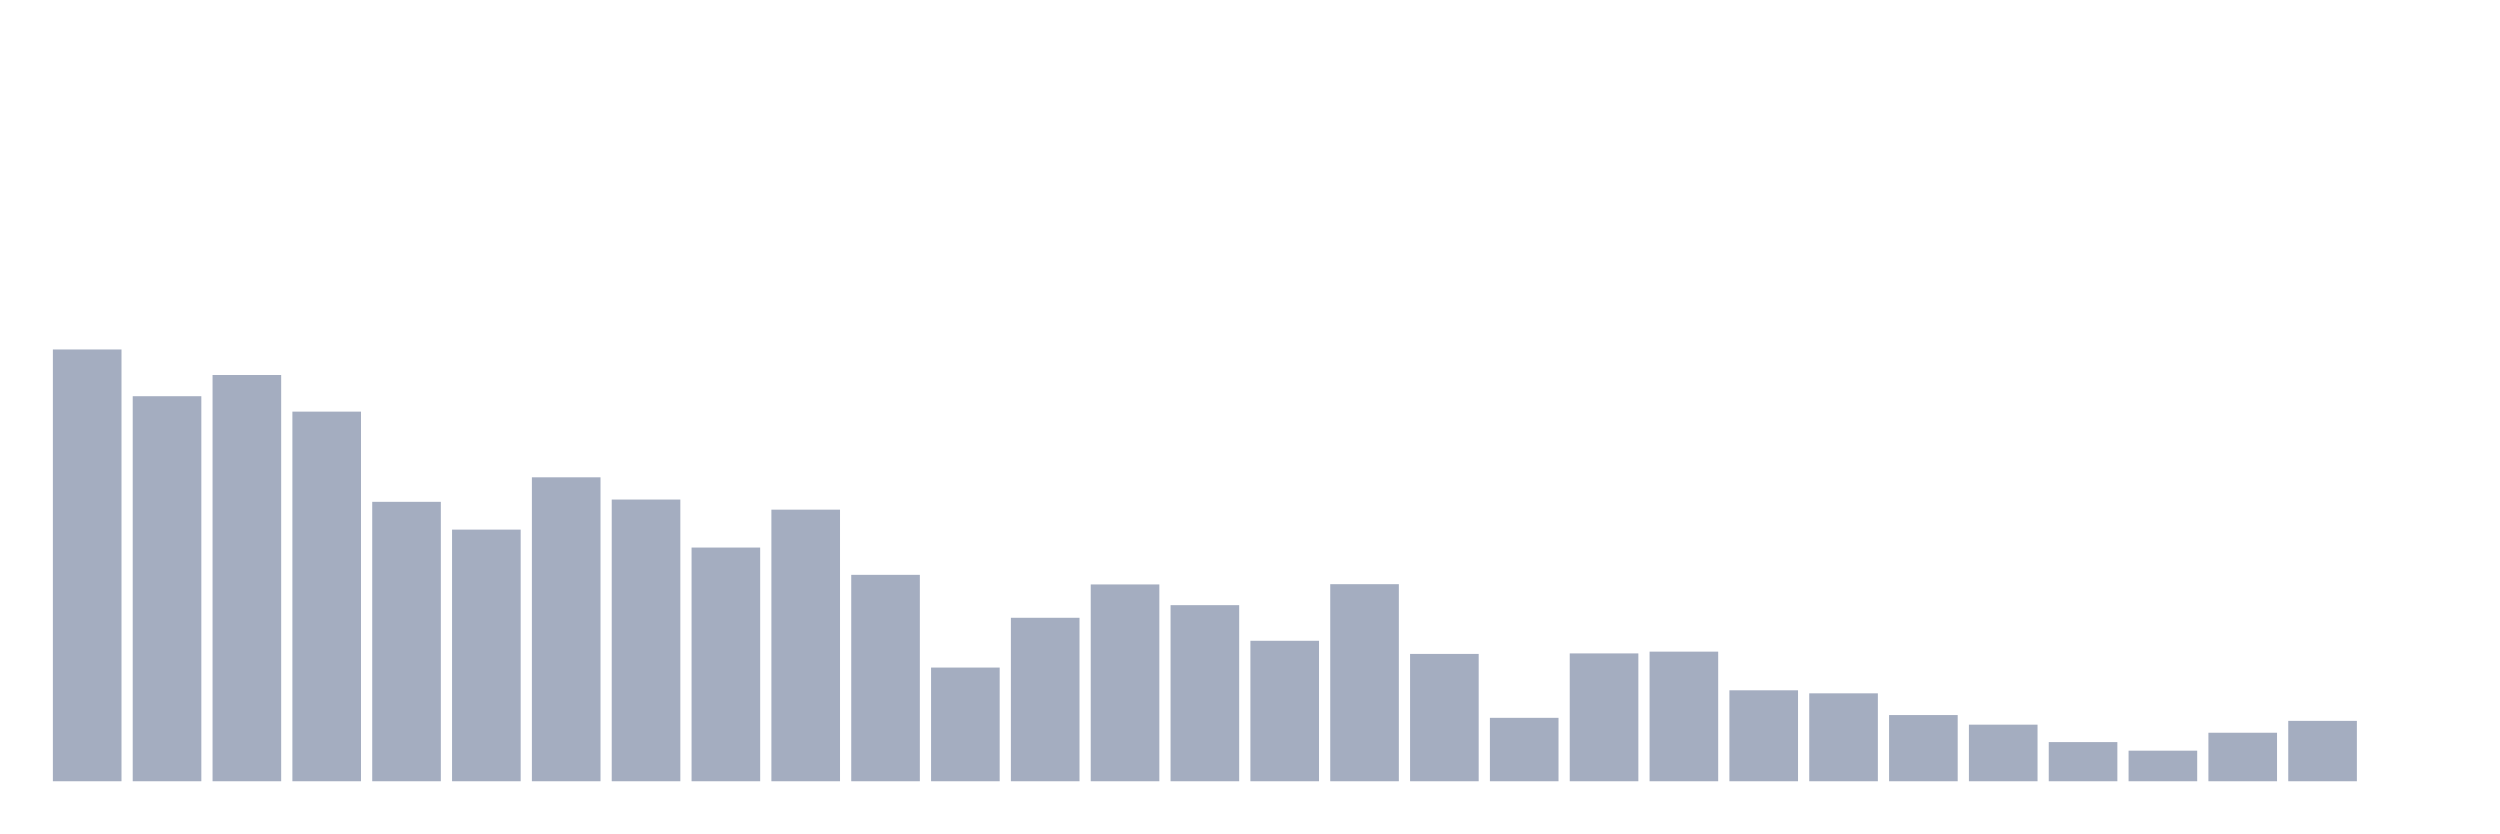
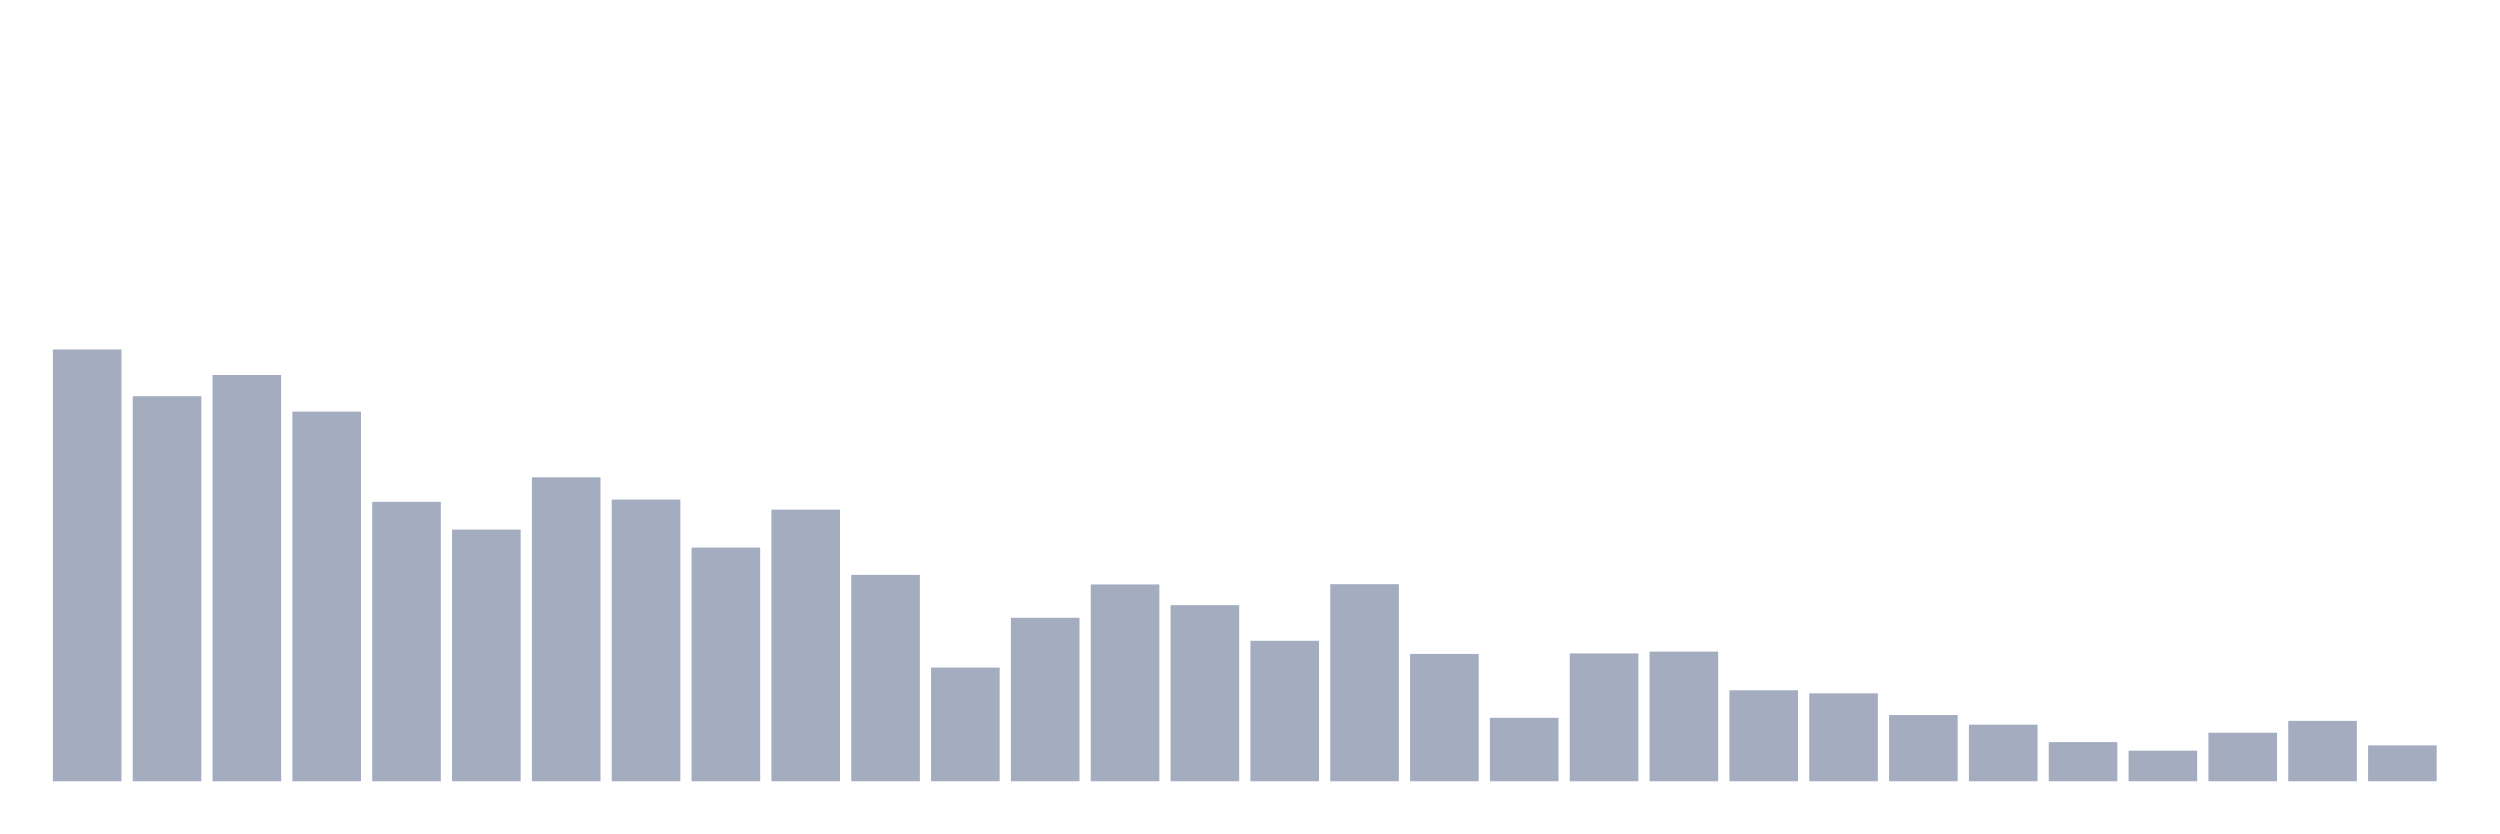
<svg xmlns="http://www.w3.org/2000/svg" viewBox="0 0 480 160">
  <g transform="translate(10,10)">
    <rect class="bar" x="0.153" width="13.175" y="57.099" height="82.901" fill="rgb(164,173,192)" />
    <rect class="bar" x="15.482" width="13.175" y="66.073" height="73.927" fill="rgb(164,173,192)" />
    <rect class="bar" x="30.81" width="13.175" y="61.999" height="78.001" fill="rgb(164,173,192)" />
    <rect class="bar" x="46.138" width="13.175" y="69.032" height="70.968" fill="rgb(164,173,192)" />
    <rect class="bar" x="61.466" width="13.175" y="86.35" height="53.65" fill="rgb(164,173,192)" />
    <rect class="bar" x="76.794" width="13.175" y="91.686" height="48.314" fill="rgb(164,173,192)" />
    <rect class="bar" x="92.123" width="13.175" y="81.644" height="58.356" fill="rgb(164,173,192)" />
    <rect class="bar" x="107.451" width="13.175" y="85.913" height="54.087" fill="rgb(164,173,192)" />
    <rect class="bar" x="122.779" width="13.175" y="95.13" height="44.87" fill="rgb(164,173,192)" />
    <rect class="bar" x="138.107" width="13.175" y="87.854" height="52.146" fill="rgb(164,173,192)" />
    <rect class="bar" x="153.436" width="13.175" y="100.369" height="39.631" fill="rgb(164,173,192)" />
    <rect class="bar" x="168.764" width="13.175" y="118.171" height="21.829" fill="rgb(164,173,192)" />
    <rect class="bar" x="184.092" width="13.175" y="108.615" height="31.385" fill="rgb(164,173,192)" />
    <rect class="bar" x="199.42" width="13.175" y="102.212" height="37.788" fill="rgb(164,173,192)" />
    <rect class="bar" x="214.748" width="13.175" y="106.19" height="33.81" fill="rgb(164,173,192)" />
    <rect class="bar" x="230.077" width="13.175" y="113.029" height="26.971" fill="rgb(164,173,192)" />
    <rect class="bar" x="245.405" width="13.175" y="102.163" height="37.837" fill="rgb(164,173,192)" />
    <rect class="bar" x="260.733" width="13.175" y="115.552" height="24.448" fill="rgb(164,173,192)" />
    <rect class="bar" x="276.061" width="13.175" y="127.824" height="12.176" fill="rgb(164,173,192)" />
    <rect class="bar" x="291.39" width="13.175" y="115.455" height="24.545" fill="rgb(164,173,192)" />
    <rect class="bar" x="306.718" width="13.175" y="115.115" height="24.885" fill="rgb(164,173,192)" />
    <rect class="bar" x="322.046" width="13.175" y="122.537" height="17.463" fill="rgb(164,173,192)" />
    <rect class="bar" x="337.374" width="13.175" y="123.119" height="16.881" fill="rgb(164,173,192)" />
    <rect class="bar" x="352.702" width="13.175" y="127.291" height="12.709" fill="rgb(164,173,192)" />
    <rect class="bar" x="368.031" width="13.175" y="129.134" height="10.866" fill="rgb(164,173,192)" />
    <rect class="bar" x="383.359" width="13.175" y="132.481" height="7.519" fill="rgb(164,173,192)" />
    <rect class="bar" x="398.687" width="13.175" y="134.13" height="5.87" fill="rgb(164,173,192)" />
    <rect class="bar" x="414.015" width="13.175" y="130.686" height="9.314" fill="rgb(164,173,192)" />
    <rect class="bar" x="429.344" width="13.175" y="128.407" height="11.593" fill="rgb(164,173,192)" />
-     <rect class="bar" x="444.672" width="13.175" y="140" height="0" fill="rgb(164,173,192)" />
+     <rect class="bar" x="444.672" width="13.175" y="133.112" height="6.888" fill="rgb(164,173,192)" />
  </g>
</svg>
